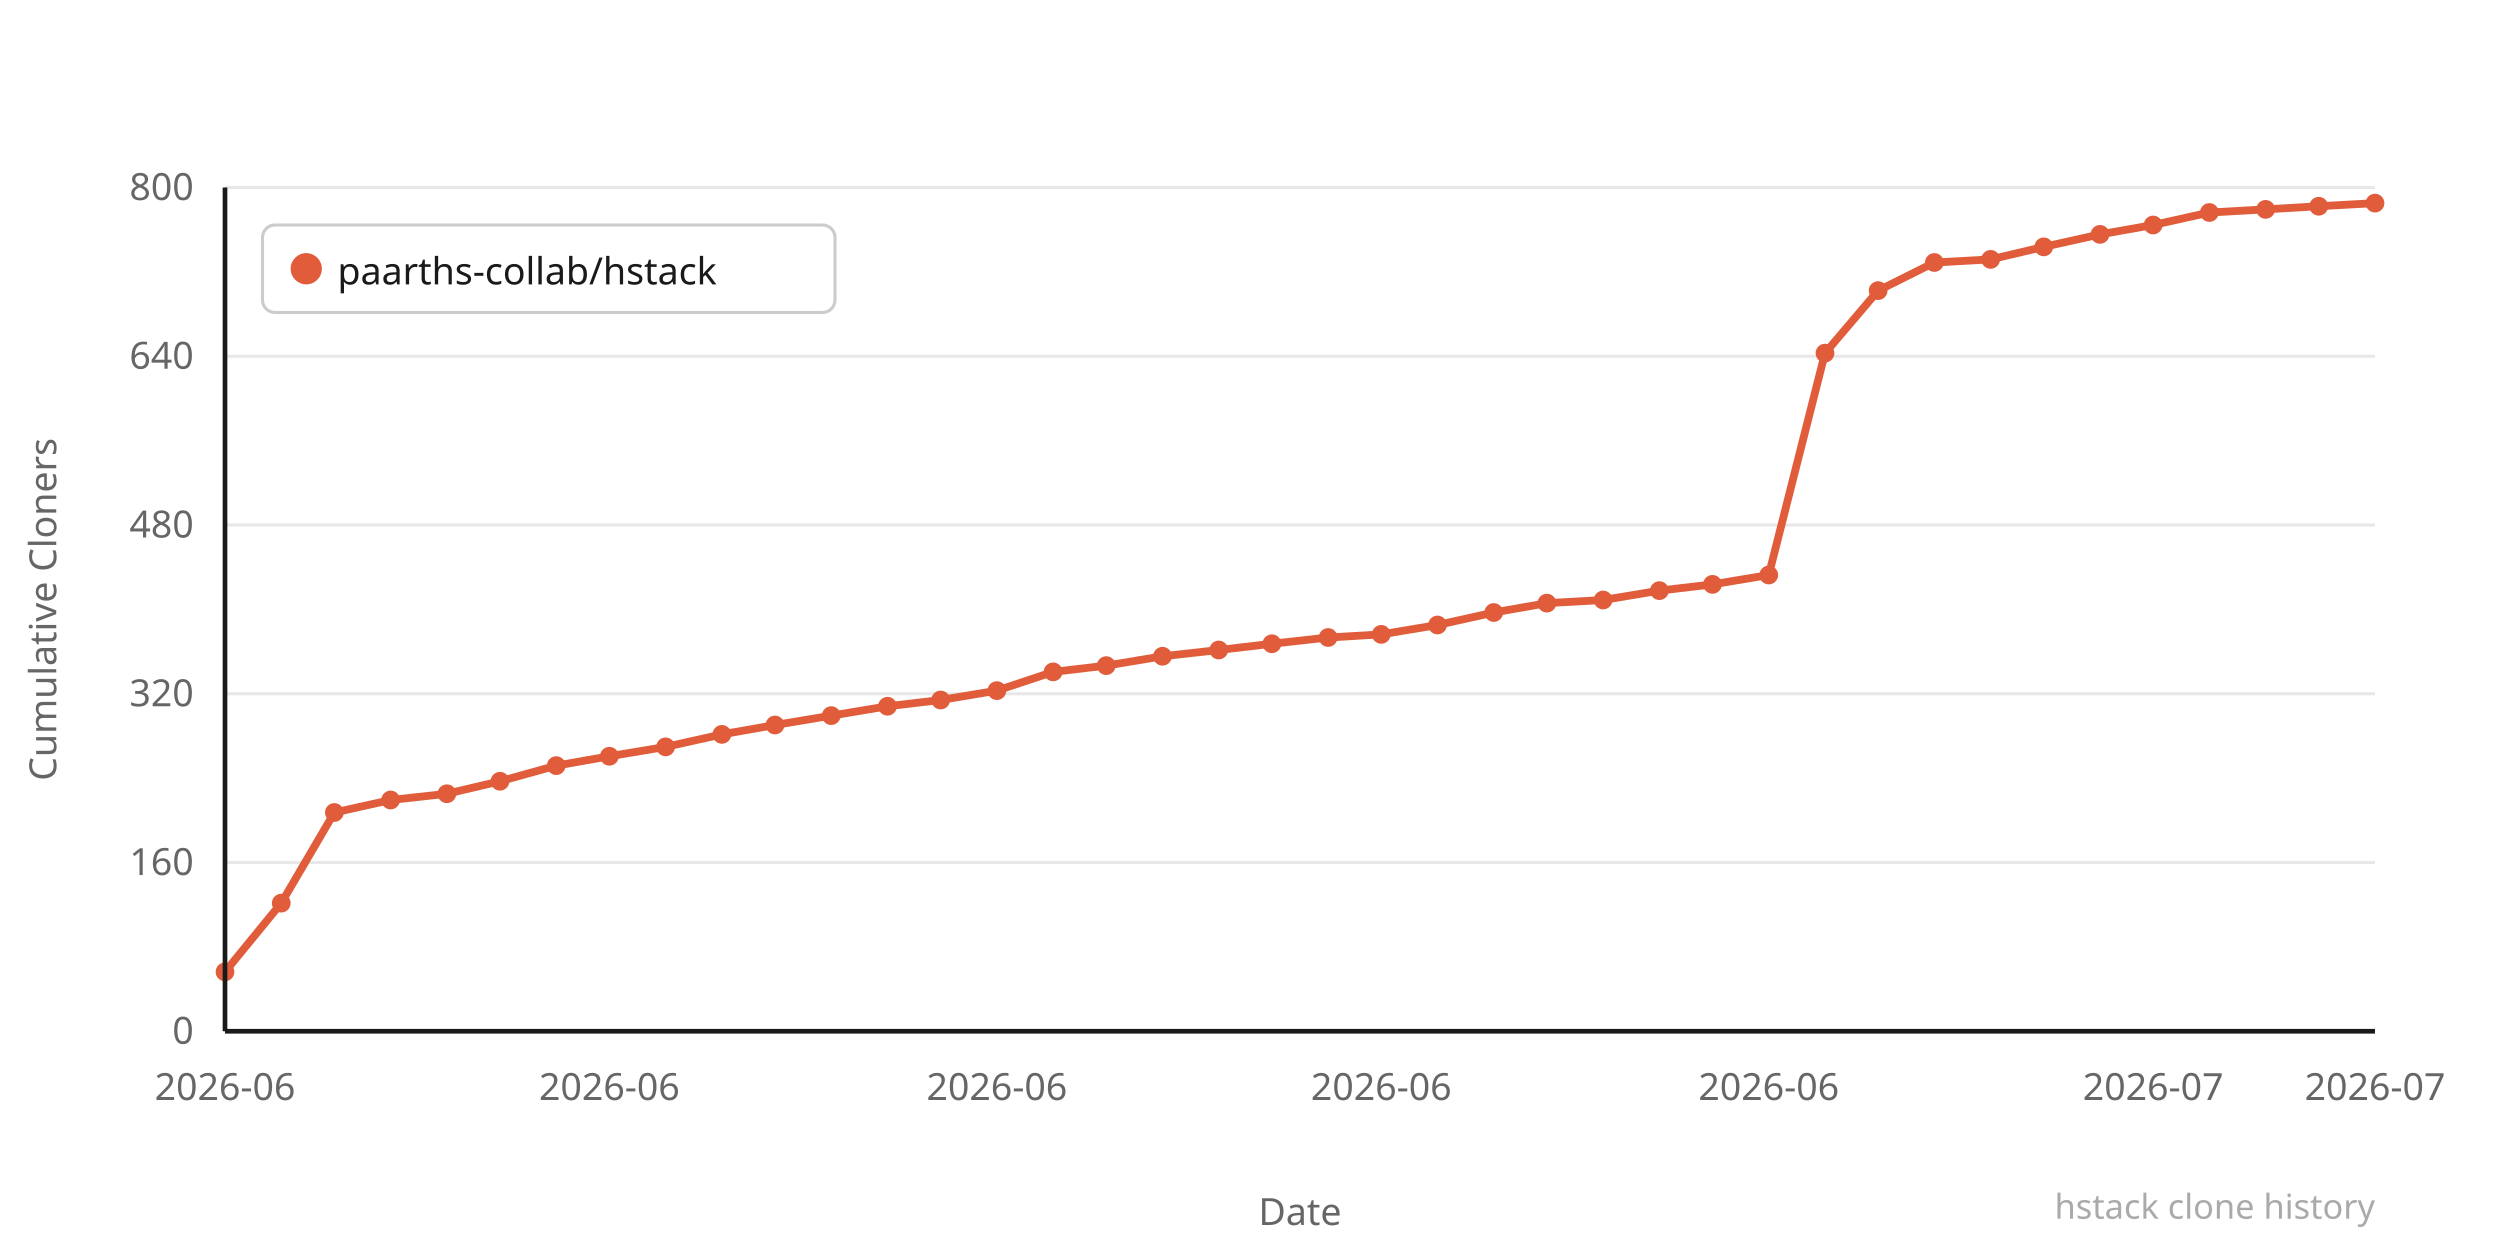
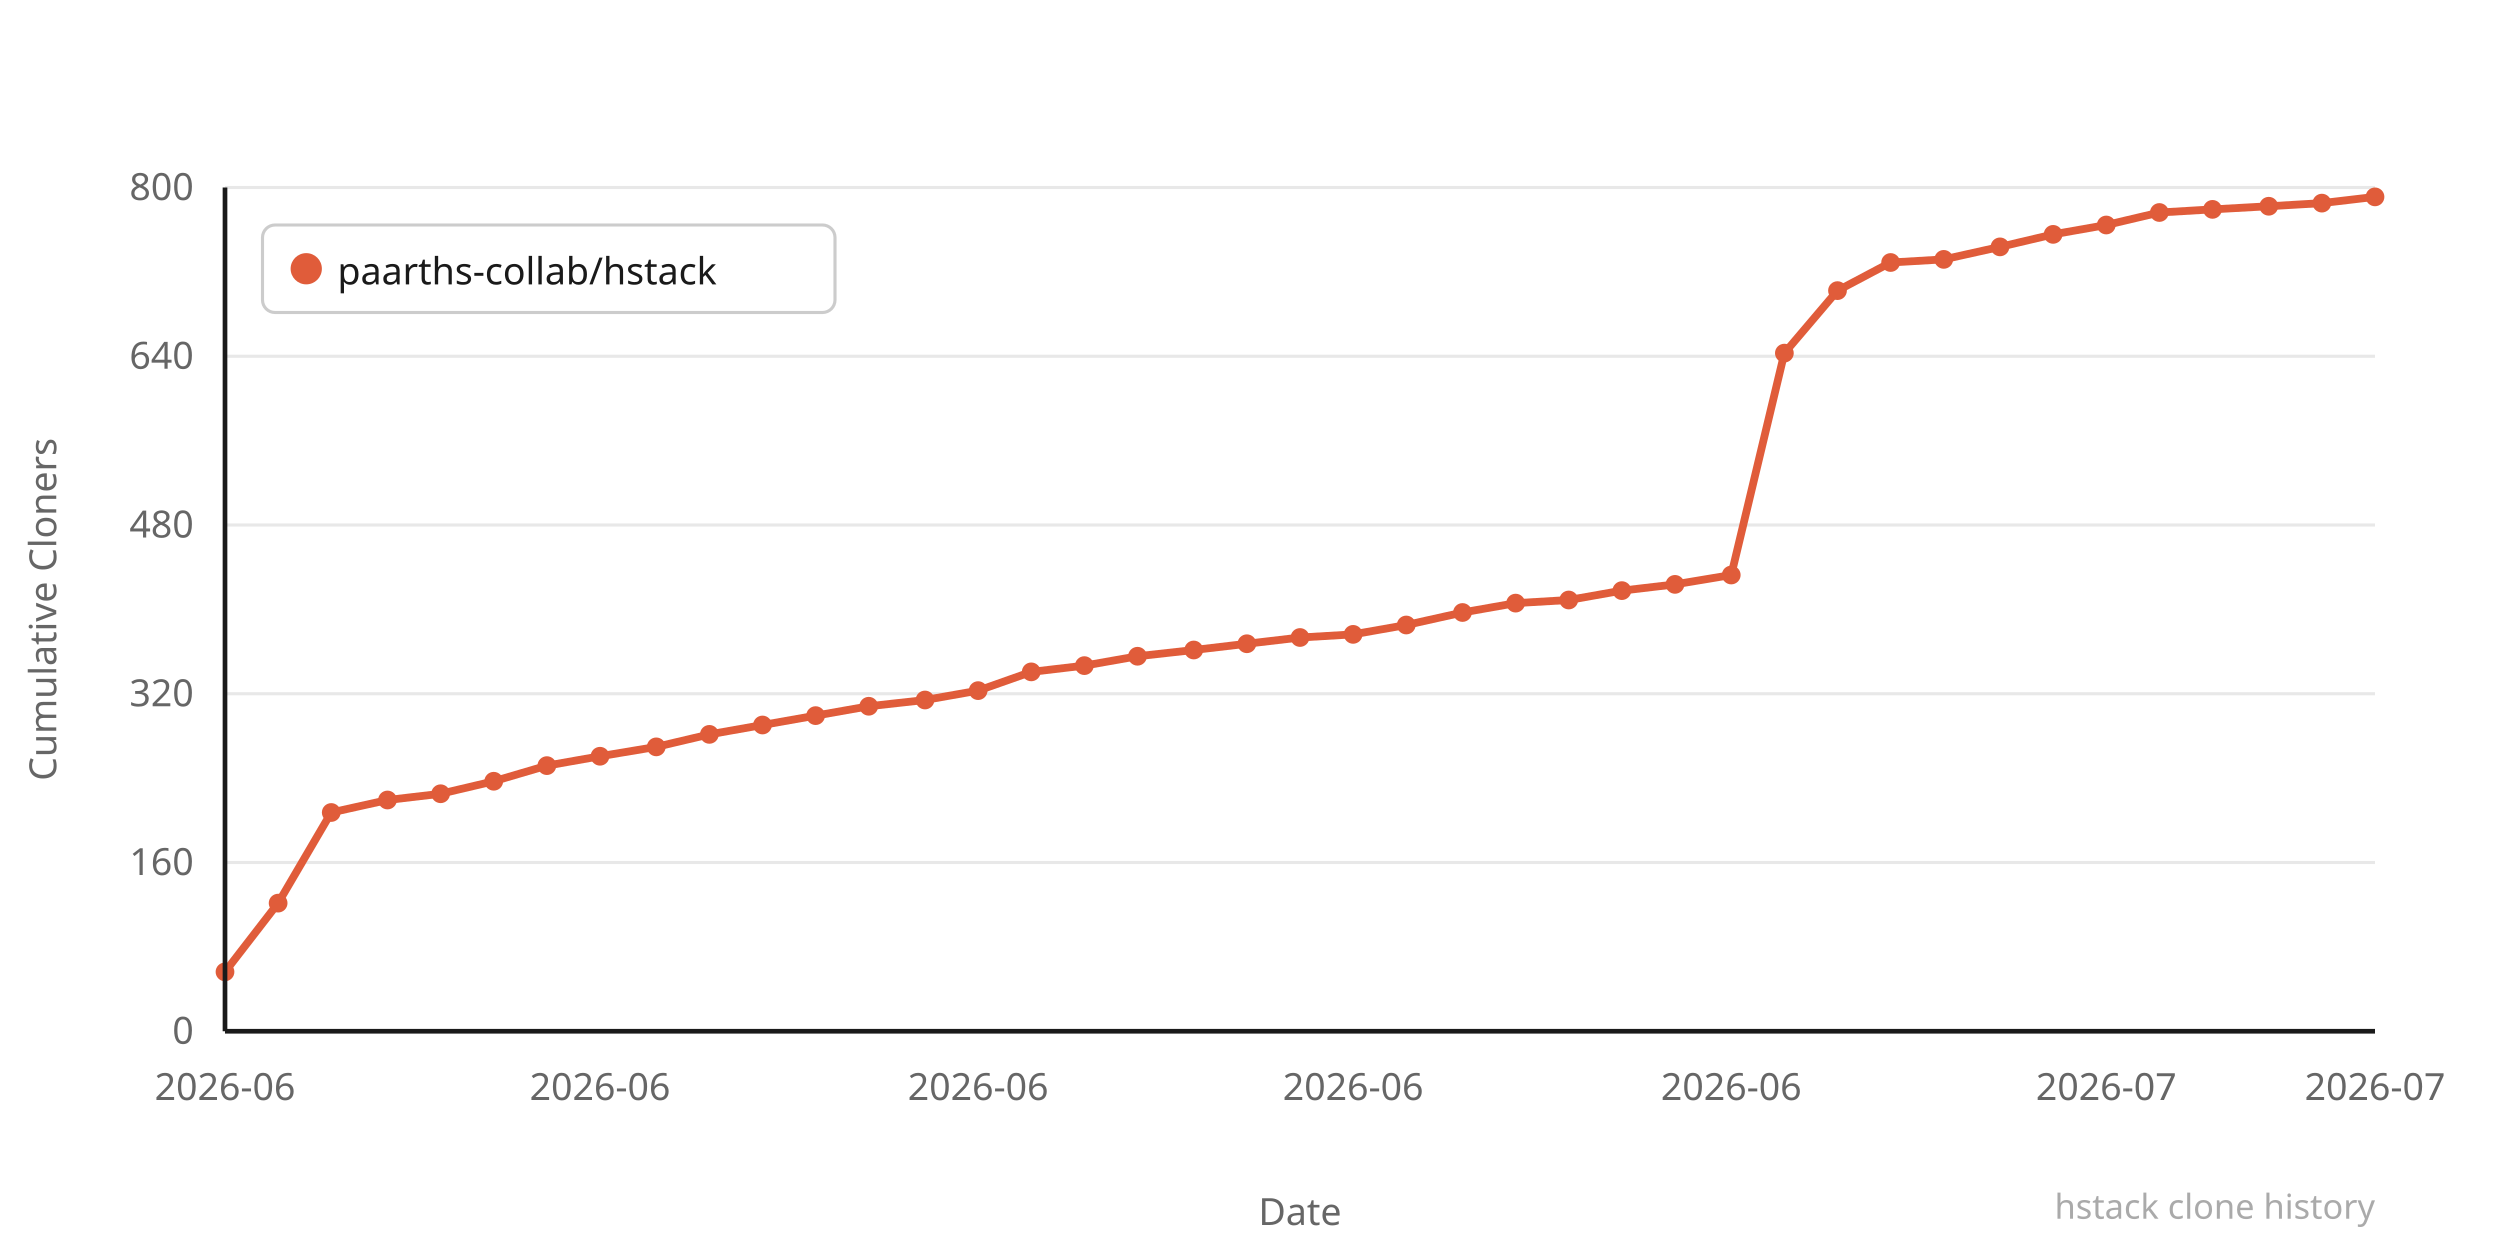
<svg xmlns="http://www.w3.org/2000/svg" width="800" height="400" viewBox="0 0 800 400">
  <rect width="800" height="400" fill="#ffffff" />
  <line x1="72" y1="330" x2="760" y2="330" stroke="#e8e8e8" stroke-width="1" />
  <text x="62" y="334" text-anchor="end" font-family="system-ui,sans-serif" font-size="12" fill="#666666">0</text>
  <line x1="72" y1="276" x2="760" y2="276" stroke="#e8e8e8" stroke-width="1" />
  <text x="62" y="280" text-anchor="end" font-family="system-ui,sans-serif" font-size="12" fill="#666666">160</text>
  <line x1="72" y1="222" x2="760" y2="222" stroke="#e8e8e8" stroke-width="1" />
  <text x="62" y="226" text-anchor="end" font-family="system-ui,sans-serif" font-size="12" fill="#666666">320</text>
  <line x1="72" y1="168" x2="760" y2="168" stroke="#e8e8e8" stroke-width="1" />
  <text x="62" y="172" text-anchor="end" font-family="system-ui,sans-serif" font-size="12" fill="#666666">480</text>
  <line x1="72" y1="114" x2="760" y2="114" stroke="#e8e8e8" stroke-width="1" />
  <text x="62" y="118" text-anchor="end" font-family="system-ui,sans-serif" font-size="12" fill="#666666">640</text>
  <line x1="72" y1="60" x2="760" y2="60" stroke="#e8e8e8" stroke-width="1" />
  <text x="62" y="64" text-anchor="end" font-family="system-ui,sans-serif" font-size="12" fill="#666666">800</text>
-   <polyline points="72,311 90,289 107,260 125,256 143,254 160,250 178,245 195,242 213,239 231,235 248,232 266,229 284,226 301,224 319,221 337,215 354,213 372,210 390,208 407,206 425,204 442,203 460,200 478,196 495,193 513,192 531,189 548,187 566,184 584,113 601,93 619,84 637,83 654,79 672,75 689,72 707,68 725,67 742,66 760,65" fill="none" stroke="#e05c3a" stroke-width="2.5" stroke-linejoin="round" stroke-linecap="round" />
+   <polyline points="72,311 89,289 106,260 124,256 141,254 158,250 175,245 192,242 210,239 227,235 244,232 261,229 278,226 296,224 313,221 330,215 347,213 364,210 382,208 399,206 416,204 433,203 450,200 468,196 485,193 502,192 519,189 536,187 554,184 571,113 588,93 605,84 622,83 640,79 657,75 674,72 691,68 708,67 726,66 743,65 760,63" fill="none" stroke="#e05c3a" stroke-width="2.5" stroke-linejoin="round" stroke-linecap="round" />
  <circle cx="72" cy="311" r="3" fill="#e05c3a" />
-   <circle cx="90" cy="289" r="3" fill="#e05c3a" />
-   <circle cx="107" cy="260" r="3" fill="#e05c3a" />
-   <circle cx="125" cy="256" r="3" fill="#e05c3a" />
-   <circle cx="143" cy="254" r="3" fill="#e05c3a" />
-   <circle cx="160" cy="250" r="3" fill="#e05c3a" />
-   <circle cx="178" cy="245" r="3" fill="#e05c3a" />
-   <circle cx="195" cy="242" r="3" fill="#e05c3a" />
-   <circle cx="213" cy="239" r="3" fill="#e05c3a" />
-   <circle cx="231" cy="235" r="3" fill="#e05c3a" />
-   <circle cx="248" cy="232" r="3" fill="#e05c3a" />
-   <circle cx="266" cy="229" r="3" fill="#e05c3a" />
-   <circle cx="284" cy="226" r="3" fill="#e05c3a" />
-   <circle cx="301" cy="224" r="3" fill="#e05c3a" />
-   <circle cx="319" cy="221" r="3" fill="#e05c3a" />
-   <circle cx="337" cy="215" r="3" fill="#e05c3a" />
-   <circle cx="354" cy="213" r="3" fill="#e05c3a" />
-   <circle cx="372" cy="210" r="3" fill="#e05c3a" />
-   <circle cx="390" cy="208" r="3" fill="#e05c3a" />
-   <circle cx="407" cy="206" r="3" fill="#e05c3a" />
-   <circle cx="425" cy="204" r="3" fill="#e05c3a" />
-   <circle cx="442" cy="203" r="3" fill="#e05c3a" />
-   <circle cx="460" cy="200" r="3" fill="#e05c3a" />
-   <circle cx="478" cy="196" r="3" fill="#e05c3a" />
-   <circle cx="495" cy="193" r="3" fill="#e05c3a" />
-   <circle cx="513" cy="192" r="3" fill="#e05c3a" />
-   <circle cx="531" cy="189" r="3" fill="#e05c3a" />
-   <circle cx="548" cy="187" r="3" fill="#e05c3a" />
-   <circle cx="566" cy="184" r="3" fill="#e05c3a" />
-   <circle cx="584" cy="113" r="3" fill="#e05c3a" />
-   <circle cx="601" cy="93" r="3" fill="#e05c3a" />
-   <circle cx="619" cy="84" r="3" fill="#e05c3a" />
-   <circle cx="637" cy="83" r="3" fill="#e05c3a" />
-   <circle cx="654" cy="79" r="3" fill="#e05c3a" />
-   <circle cx="672" cy="75" r="3" fill="#e05c3a" />
-   <circle cx="689" cy="72" r="3" fill="#e05c3a" />
-   <circle cx="707" cy="68" r="3" fill="#e05c3a" />
-   <circle cx="725" cy="67" r="3" fill="#e05c3a" />
-   <circle cx="742" cy="66" r="3" fill="#e05c3a" />
-   <circle cx="760" cy="65" r="3" fill="#e05c3a" />
+   <circle cx="89" cy="289" r="3" fill="#e05c3a" />
+   <circle cx="106" cy="260" r="3" fill="#e05c3a" />
+   <circle cx="124" cy="256" r="3" fill="#e05c3a" />
+   <circle cx="141" cy="254" r="3" fill="#e05c3a" />
+   <circle cx="158" cy="250" r="3" fill="#e05c3a" />
+   <circle cx="175" cy="245" r="3" fill="#e05c3a" />
+   <circle cx="192" cy="242" r="3" fill="#e05c3a" />
+   <circle cx="210" cy="239" r="3" fill="#e05c3a" />
+   <circle cx="227" cy="235" r="3" fill="#e05c3a" />
+   <circle cx="244" cy="232" r="3" fill="#e05c3a" />
+   <circle cx="261" cy="229" r="3" fill="#e05c3a" />
+   <circle cx="278" cy="226" r="3" fill="#e05c3a" />
+   <circle cx="296" cy="224" r="3" fill="#e05c3a" />
+   <circle cx="313" cy="221" r="3" fill="#e05c3a" />
+   <circle cx="330" cy="215" r="3" fill="#e05c3a" />
+   <circle cx="347" cy="213" r="3" fill="#e05c3a" />
+   <circle cx="364" cy="210" r="3" fill="#e05c3a" />
+   <circle cx="382" cy="208" r="3" fill="#e05c3a" />
+   <circle cx="399" cy="206" r="3" fill="#e05c3a" />
+   <circle cx="416" cy="204" r="3" fill="#e05c3a" />
+   <circle cx="433" cy="203" r="3" fill="#e05c3a" />
+   <circle cx="450" cy="200" r="3" fill="#e05c3a" />
+   <circle cx="468" cy="196" r="3" fill="#e05c3a" />
+   <circle cx="485" cy="193" r="3" fill="#e05c3a" />
+   <circle cx="502" cy="192" r="3" fill="#e05c3a" />
+   <circle cx="519" cy="189" r="3" fill="#e05c3a" />
+   <circle cx="536" cy="187" r="3" fill="#e05c3a" />
+   <circle cx="554" cy="184" r="3" fill="#e05c3a" />
+   <circle cx="571" cy="113" r="3" fill="#e05c3a" />
+   <circle cx="588" cy="93" r="3" fill="#e05c3a" />
+   <circle cx="605" cy="84" r="3" fill="#e05c3a" />
+   <circle cx="622" cy="83" r="3" fill="#e05c3a" />
+   <circle cx="640" cy="79" r="3" fill="#e05c3a" />
+   <circle cx="657" cy="75" r="3" fill="#e05c3a" />
+   <circle cx="674" cy="72" r="3" fill="#e05c3a" />
+   <circle cx="691" cy="68" r="3" fill="#e05c3a" />
+   <circle cx="708" cy="67" r="3" fill="#e05c3a" />
+   <circle cx="726" cy="66" r="3" fill="#e05c3a" />
+   <circle cx="743" cy="65" r="3" fill="#e05c3a" />
+   <circle cx="760" cy="63" r="3" fill="#e05c3a" />
  <text x="72" y="352" text-anchor="middle" font-family="system-ui,sans-serif" font-size="12" fill="#666666">2026-06</text>
-   <text x="195" y="352" text-anchor="middle" font-family="system-ui,sans-serif" font-size="12" fill="#666666">2026-06</text>
-   <text x="319" y="352" text-anchor="middle" font-family="system-ui,sans-serif" font-size="12" fill="#666666">2026-06</text>
-   <text x="442" y="352" text-anchor="middle" font-family="system-ui,sans-serif" font-size="12" fill="#666666">2026-06</text>
-   <text x="566" y="352" text-anchor="middle" font-family="system-ui,sans-serif" font-size="12" fill="#666666">2026-06</text>
-   <text x="689" y="352" text-anchor="middle" font-family="system-ui,sans-serif" font-size="12" fill="#666666">2026-07</text>
+   <text x="192" y="352" text-anchor="middle" font-family="system-ui,sans-serif" font-size="12" fill="#666666">2026-06</text>
+   <text x="313" y="352" text-anchor="middle" font-family="system-ui,sans-serif" font-size="12" fill="#666666">2026-06</text>
+   <text x="433" y="352" text-anchor="middle" font-family="system-ui,sans-serif" font-size="12" fill="#666666">2026-06</text>
+   <text x="554" y="352" text-anchor="middle" font-family="system-ui,sans-serif" font-size="12" fill="#666666">2026-06</text>
+   <text x="674" y="352" text-anchor="middle" font-family="system-ui,sans-serif" font-size="12" fill="#666666">2026-07</text>
  <text x="760" y="352" text-anchor="middle" font-family="system-ui,sans-serif" font-size="12" fill="#666666">2026-07</text>
  <text x="-195" y="18" transform="rotate(-90)" text-anchor="middle" font-family="system-ui,sans-serif" font-size="12" fill="#666666">Cumulative Cloners</text>
  <text x="416" y="392" text-anchor="middle" font-family="system-ui,sans-serif" font-size="12" fill="#666666">Date</text>
  <line x1="72" y1="60" x2="72" y2="330" stroke="#1a1a1a" stroke-width="1.5" />
  <line x1="72" y1="330" x2="760" y2="330" stroke="#1a1a1a" stroke-width="1.5" />
  <rect x="84" y="72" width="183.2" height="28" rx="4" fill="#ffffff" stroke="#cccccc" stroke-width="1" />
  <circle cx="98" cy="86" r="5" fill="#e05c3a" />
  <text x="108" y="91" font-family="system-ui,sans-serif" font-size="12" fill="#1a1a1a">paarths-collab/hstack</text>
  <text x="760" y="390" text-anchor="end" font-family="system-ui,sans-serif" font-size="11" fill="#aaaaaa">hstack clone history</text>
</svg>
